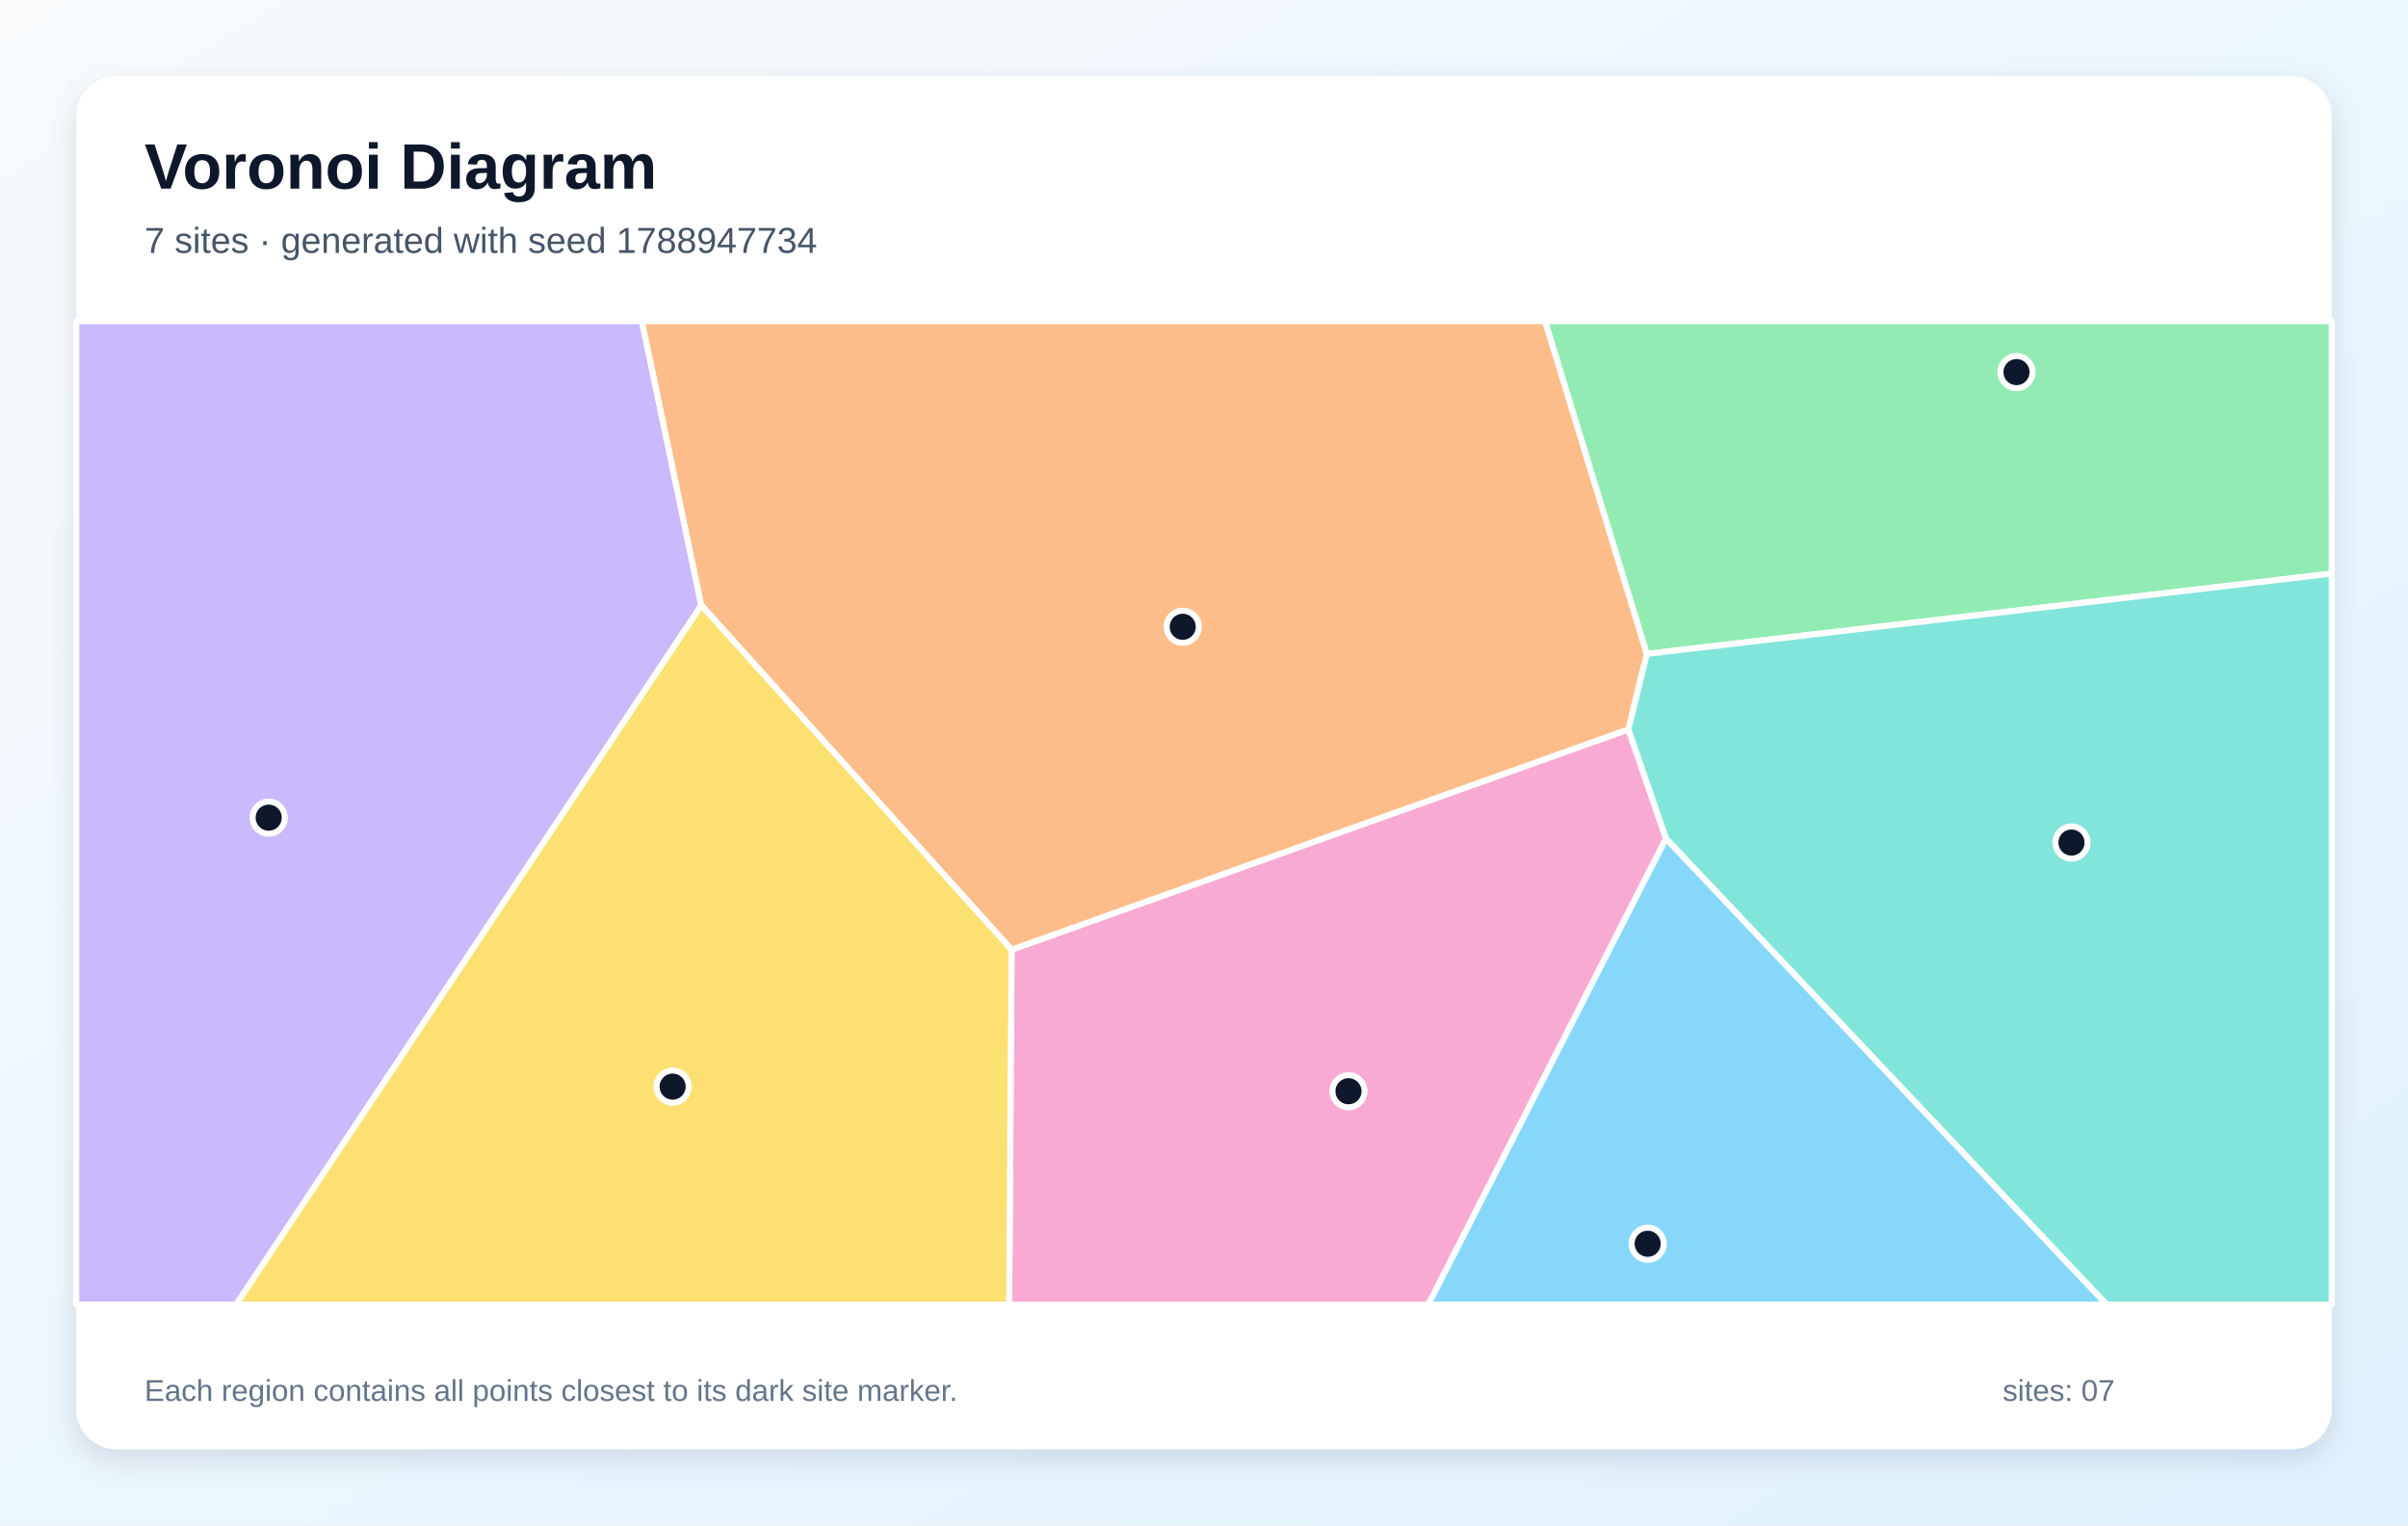
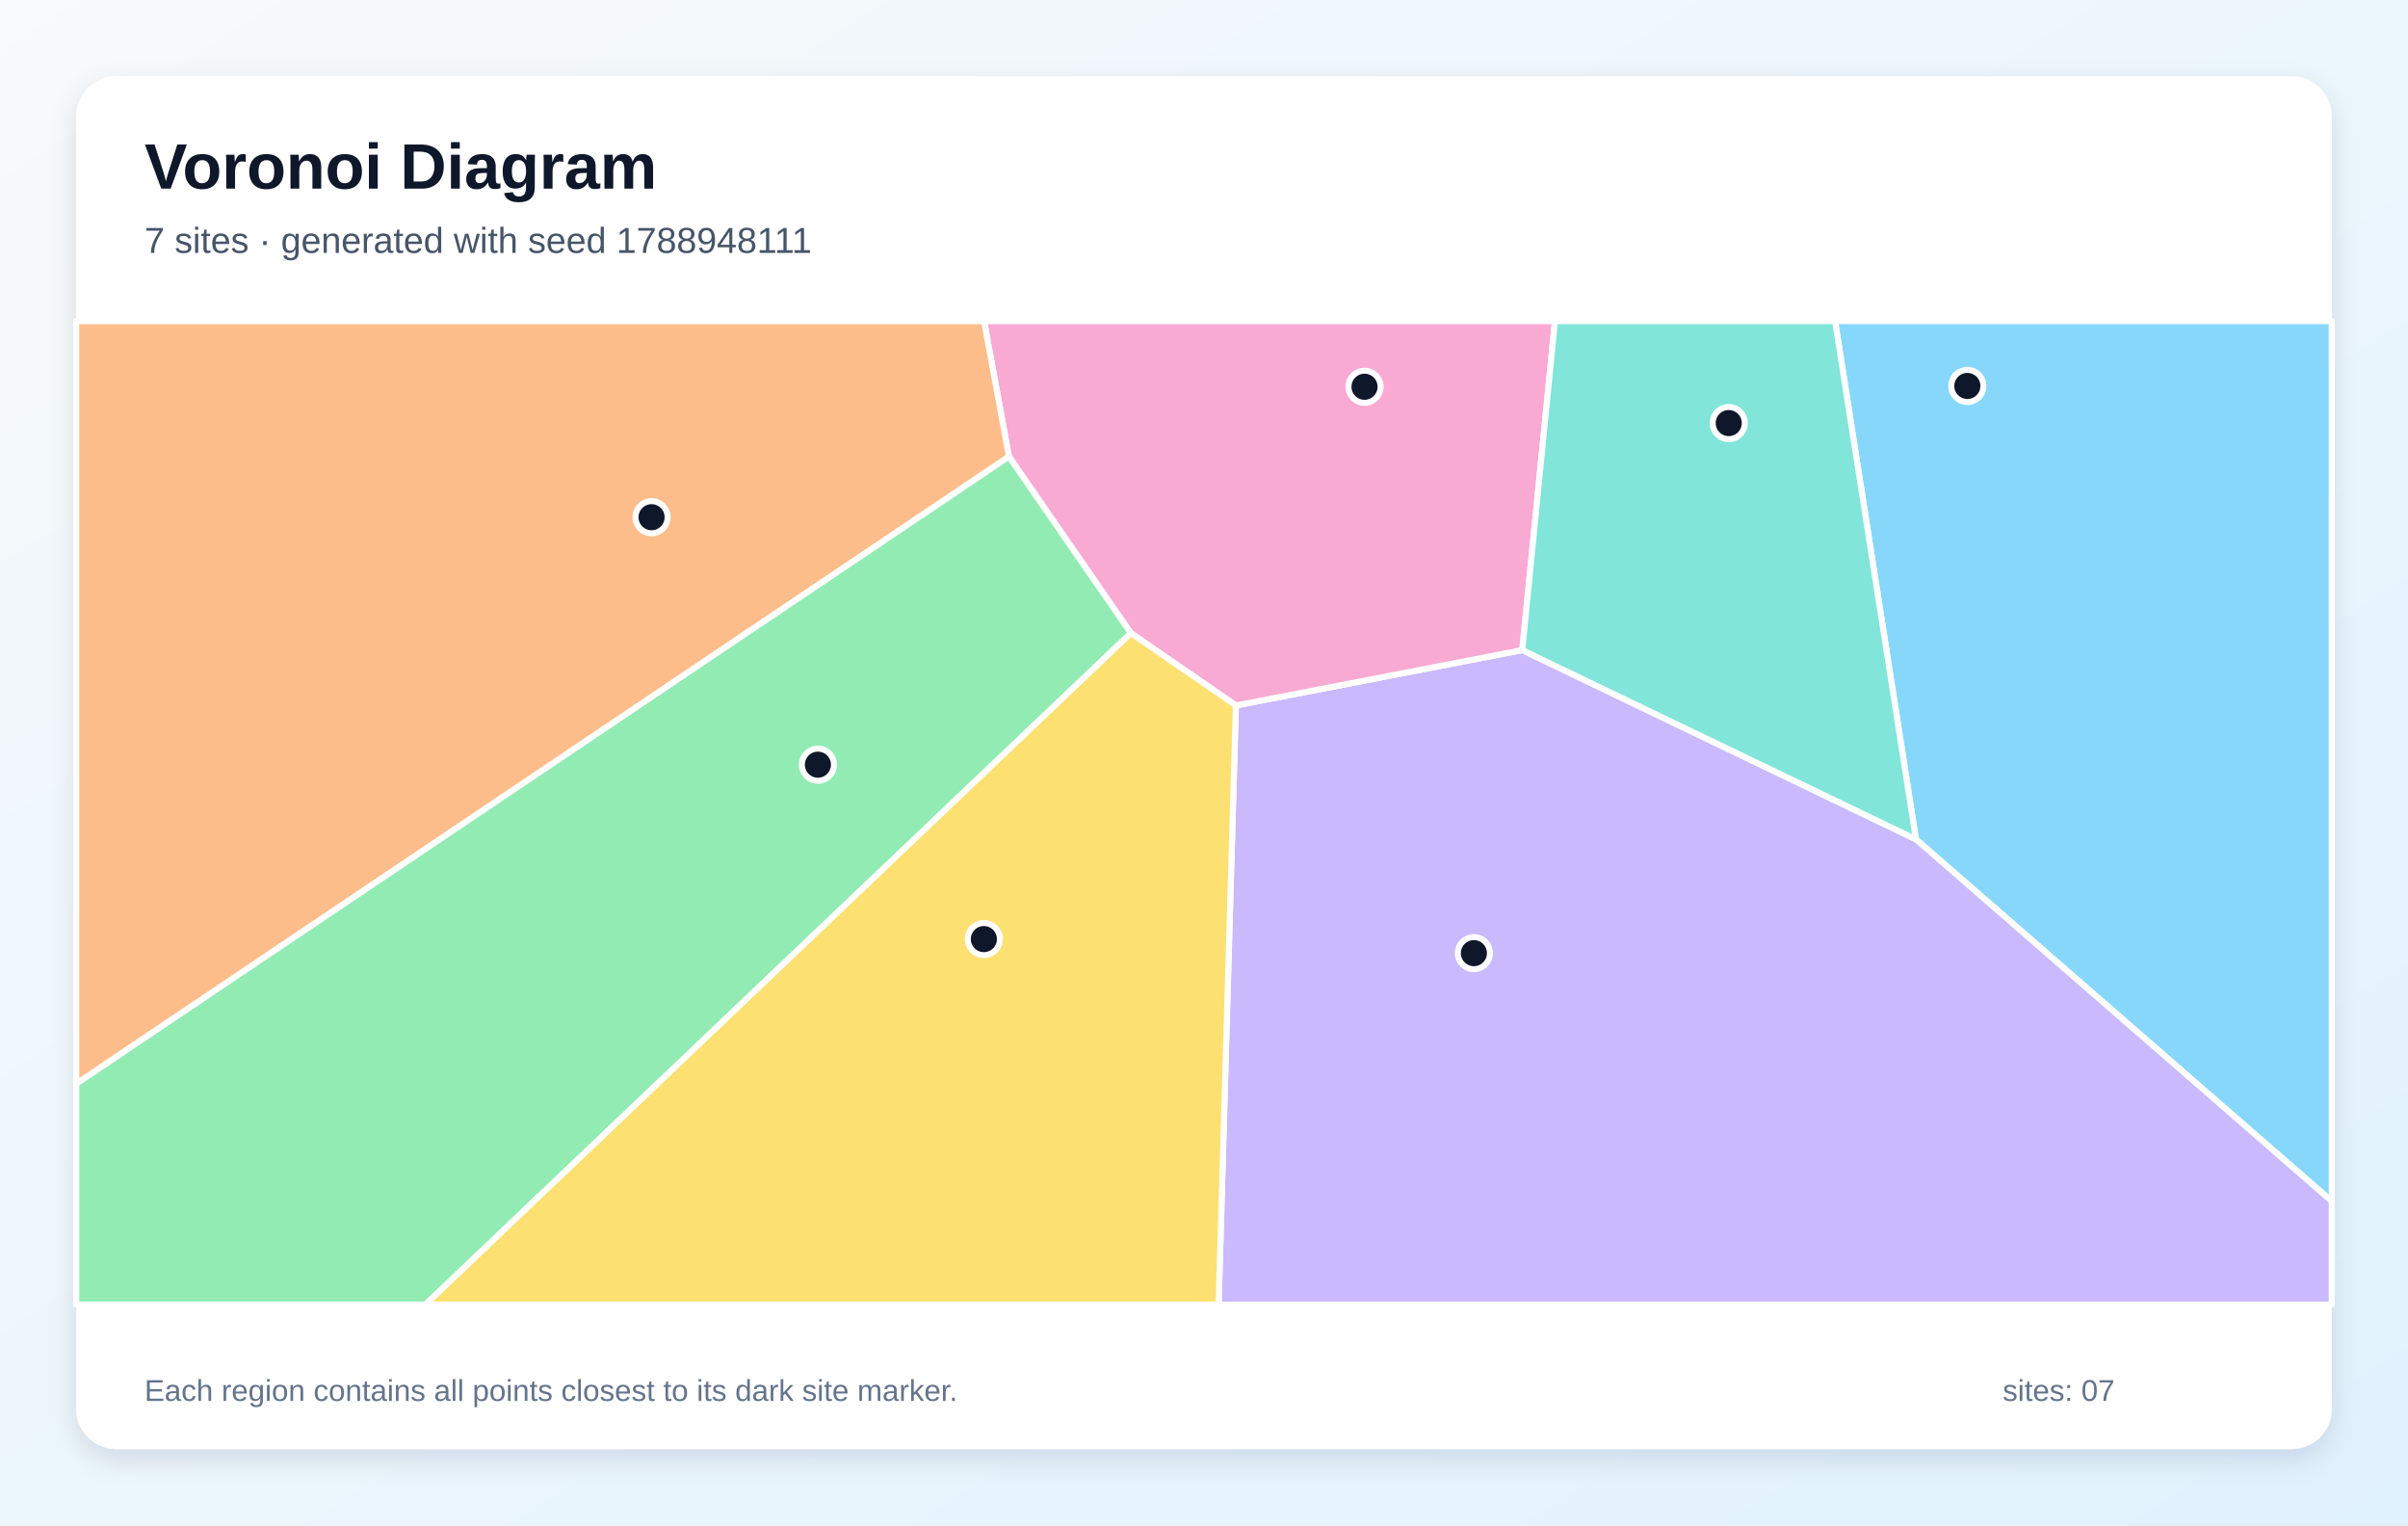
<svg xmlns="http://www.w3.org/2000/svg" width="1200" height="760" viewBox="0 0 1200 760" role="img" aria-labelledby="title description">
  <defs>
    <linearGradient id="background" x1="0" y1="0" x2="1" y2="1">
      <stop stop-color="#F8FAFC" />
      <stop offset="1" stop-color="#E0F2FE" />
    </linearGradient>
    <filter id="shadow" x="-10%" y="-10%" width="120%" height="120%">
      <feDropShadow dx="0" dy="5" stdDeviation="7" flood-color="#0F172A" flood-opacity=".12" />
    </filter>
  </defs>
  <rect width="1200" height="760" fill="url(#background)" />
  <rect x="38" y="38" width="1124" height="684" rx="20" fill="#FFFFFF" filter="url(#shadow)" />
  <g font-family="Arial, sans-serif">
    <text x="72" y="94" font-size="32" font-weight="700" fill="#0F172A">Voronoi Diagram</text>
-     <text x="72" y="126" font-size="18" fill="#475569">7 sites · generated with seed 1788947734</text>
+     <text x="72" y="126" font-size="18" fill="#475569">7 sites · generated with seed 1788948111</text>
  </g>
  <g stroke="#FFFFFF" stroke-width="3" stroke-linejoin="round">
-     <polygon points="830.2,417.7 1049.9,650.0 711.7,650.0" fill="#38BDF8" fill-opacity="0.60" />
-     <polygon points="38.0,160.0 319.9,160.0 349.5,301.6 117.7,650.0 38.0,650.0" fill="#A78BFA" fill-opacity="0.60" />
-     <polygon points="504.1,473.2 811.5,363.4 830.2,417.7 711.7,650.0 502.9,650.0" fill="#F472B6" fill-opacity="0.60" />
-     <polygon points="820.7,325.8 811.5,363.4 504.1,473.2 349.5,301.6 319.9,160.0 770.0,160.0" fill="#FB923C" fill-opacity="0.60" />
-     <polygon points="349.5,301.6 504.1,473.2 502.9,650.0 117.7,650.0" fill="#FACC15" fill-opacity="0.60" />
-     <polygon points="820.7,325.8 770.0,160.0 1162.0,160.0 1162.0,285.8" fill="#4ADE80" fill-opacity="0.60" />
-     <polygon points="830.2,417.7 811.5,363.4 820.7,325.8 1162.0,285.8 1162.0,650.0 1049.9,650.0" fill="#2DD4BF" fill-opacity="0.60" />
+     <polygon points="954.8,418.2 914.5,160.0 1162.0,160.0 1162.0,598.5" fill="#38BDF8" fill-opacity="0.60" />
+     <polygon points="615.9,351.5 758.6,323.9 954.8,418.2 1162.0,598.5 1162.0,650.0 607.3,650.0" fill="#A78BFA" fill-opacity="0.60" />
+     <polygon points="758.6,323.9 615.9,351.5 563.5,315.4 502.8,227.5 490.4,160.0 774.9,160.0" fill="#F472B6" fill-opacity="0.60" />
+     <polygon points="38.0,540.0 38.0,160.0 490.4,160.0 502.8,227.5" fill="#FB923C" fill-opacity="0.60" />
+     <polygon points="563.5,315.4 615.9,351.5 607.3,650.0 211.9,650.0" fill="#FACC15" fill-opacity="0.60" />
+     <polygon points="38.0,540.0 502.8,227.5 563.5,315.4 211.9,650.0 38.0,650.0" fill="#4ADE80" fill-opacity="0.60" />
+     <polygon points="758.6,323.9 774.9,160.0 914.5,160.0 954.8,418.2" fill="#2DD4BF" fill-opacity="0.60" />
  </g>
  <g>
-     <circle cx="821.1" cy="619.7" r="8" fill="#0F172A" stroke="#FFFFFF" stroke-width="3" />
-     <circle cx="133.9" cy="407.4" r="8" fill="#0F172A" stroke="#FFFFFF" stroke-width="3" />
-     <circle cx="672.0" cy="543.7" r="8" fill="#0F172A" stroke="#FFFFFF" stroke-width="3" />
-     <circle cx="589.4" cy="312.3" r="8" fill="#0F172A" stroke="#FFFFFF" stroke-width="3" />
-     <circle cx="335.2" cy="541.4" r="8" fill="#0F172A" stroke="#FFFFFF" stroke-width="3" />
-     <circle cx="1004.9" cy="185.4" r="8" fill="#0F172A" stroke="#FFFFFF" stroke-width="3" />
-     <circle cx="1032.3" cy="419.8" r="8" fill="#0F172A" stroke="#FFFFFF" stroke-width="3" />
+     <circle cx="980.4" cy="192.3" r="8" fill="#0F172A" stroke="#FFFFFF" stroke-width="3" />
+     <circle cx="734.5" cy="474.9" r="8" fill="#0F172A" stroke="#FFFFFF" stroke-width="3" />
+     <circle cx="680.0" cy="192.7" r="8" fill="#0F172A" stroke="#FFFFFF" stroke-width="3" />
+     <circle cx="324.7" cy="257.7" r="8" fill="#0F172A" stroke="#FFFFFF" stroke-width="3" />
+     <circle cx="490.3" cy="467.9" r="8" fill="#0F172A" stroke="#FFFFFF" stroke-width="3" />
+     <circle cx="407.6" cy="381.0" r="8" fill="#0F172A" stroke="#FFFFFF" stroke-width="3" />
+     <circle cx="861.5" cy="210.8" r="8" fill="#0F172A" stroke="#FFFFFF" stroke-width="3" />
  </g>
  <g font-family="Arial, sans-serif" font-size="15" fill="#64748B">
    <text x="72" y="698">Each region contains all points closest to its dark site marker.</text>
    <text x="998" y="698">sites: 07</text>
  </g>
</svg>
